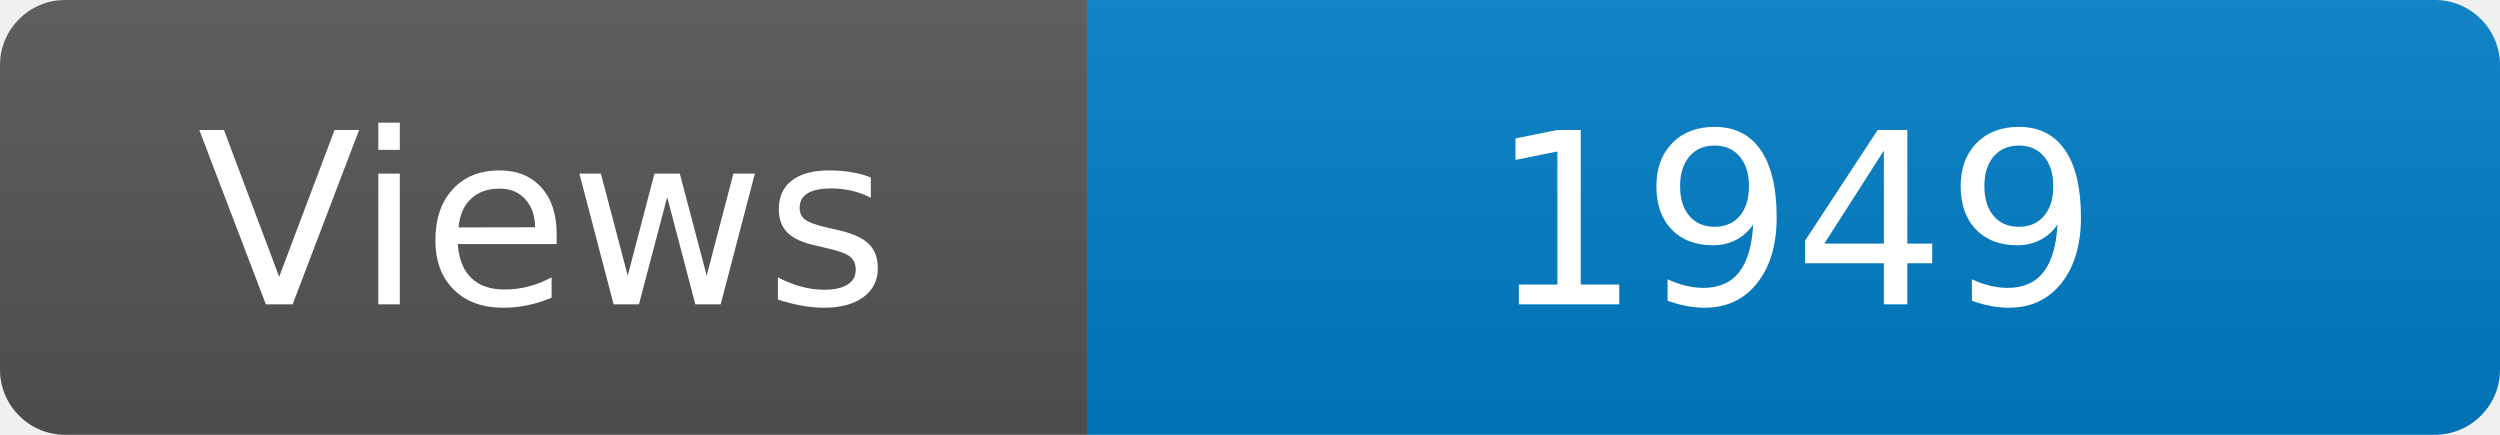
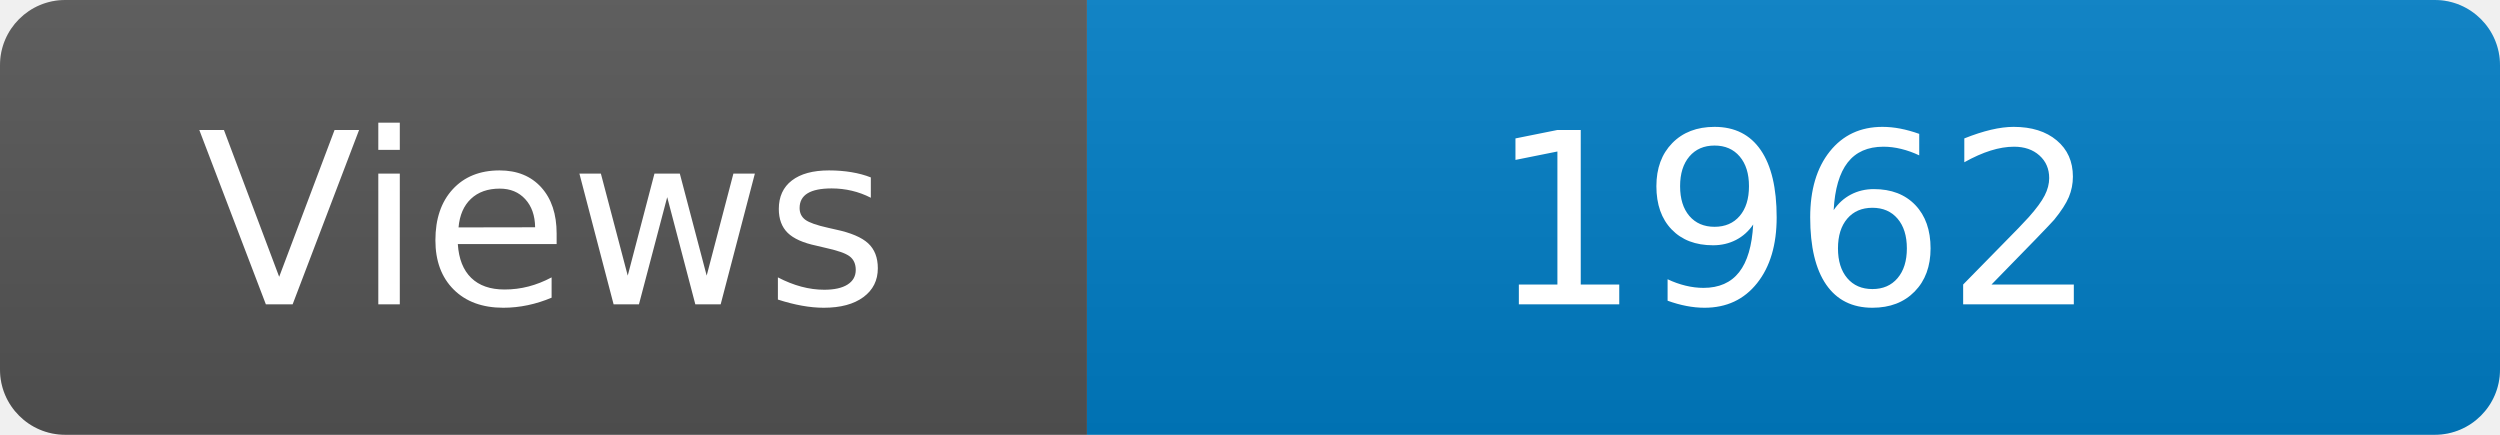
<svg xmlns="http://www.w3.org/2000/svg" width="115" height="20" role="img" aria-label="Maintained?: yes">
  <linearGradient id="s" x2="0" y2="100%">
    <stop offset="0" stop-color="#bbb" stop-opacity=".1" />
    <stop offset="1" stop-opacity=".1" />
  </linearGradient>
  <clipPath id="r">
    <rect width="115" height="20" rx="3" fill="#fff" />
  </clipPath>
  <g clip-path="url(#r)">
    <rect width="50" height="20" fill="#555" />
    <rect x="50" width="160" height="20" fill="#007ec6" />
    <rect width="115" height="20" fill="url(#s)" />
  </g>
  <g fill="#fff" text-anchor="middle" font-family="Verdana,Geneva,DejaVu Sans,sans-serif" font-size="110">
    <text x="250" y="140" transform="scale(.1)" fill="#fff">Views</text>
-     <text x="825" y="140" transform="scale(.1)" fill="#fff">1949</text>
+     <text x="825" y="140" transform="scale(.1)" fill="#fff">1962</text>
  </g>
</svg>
